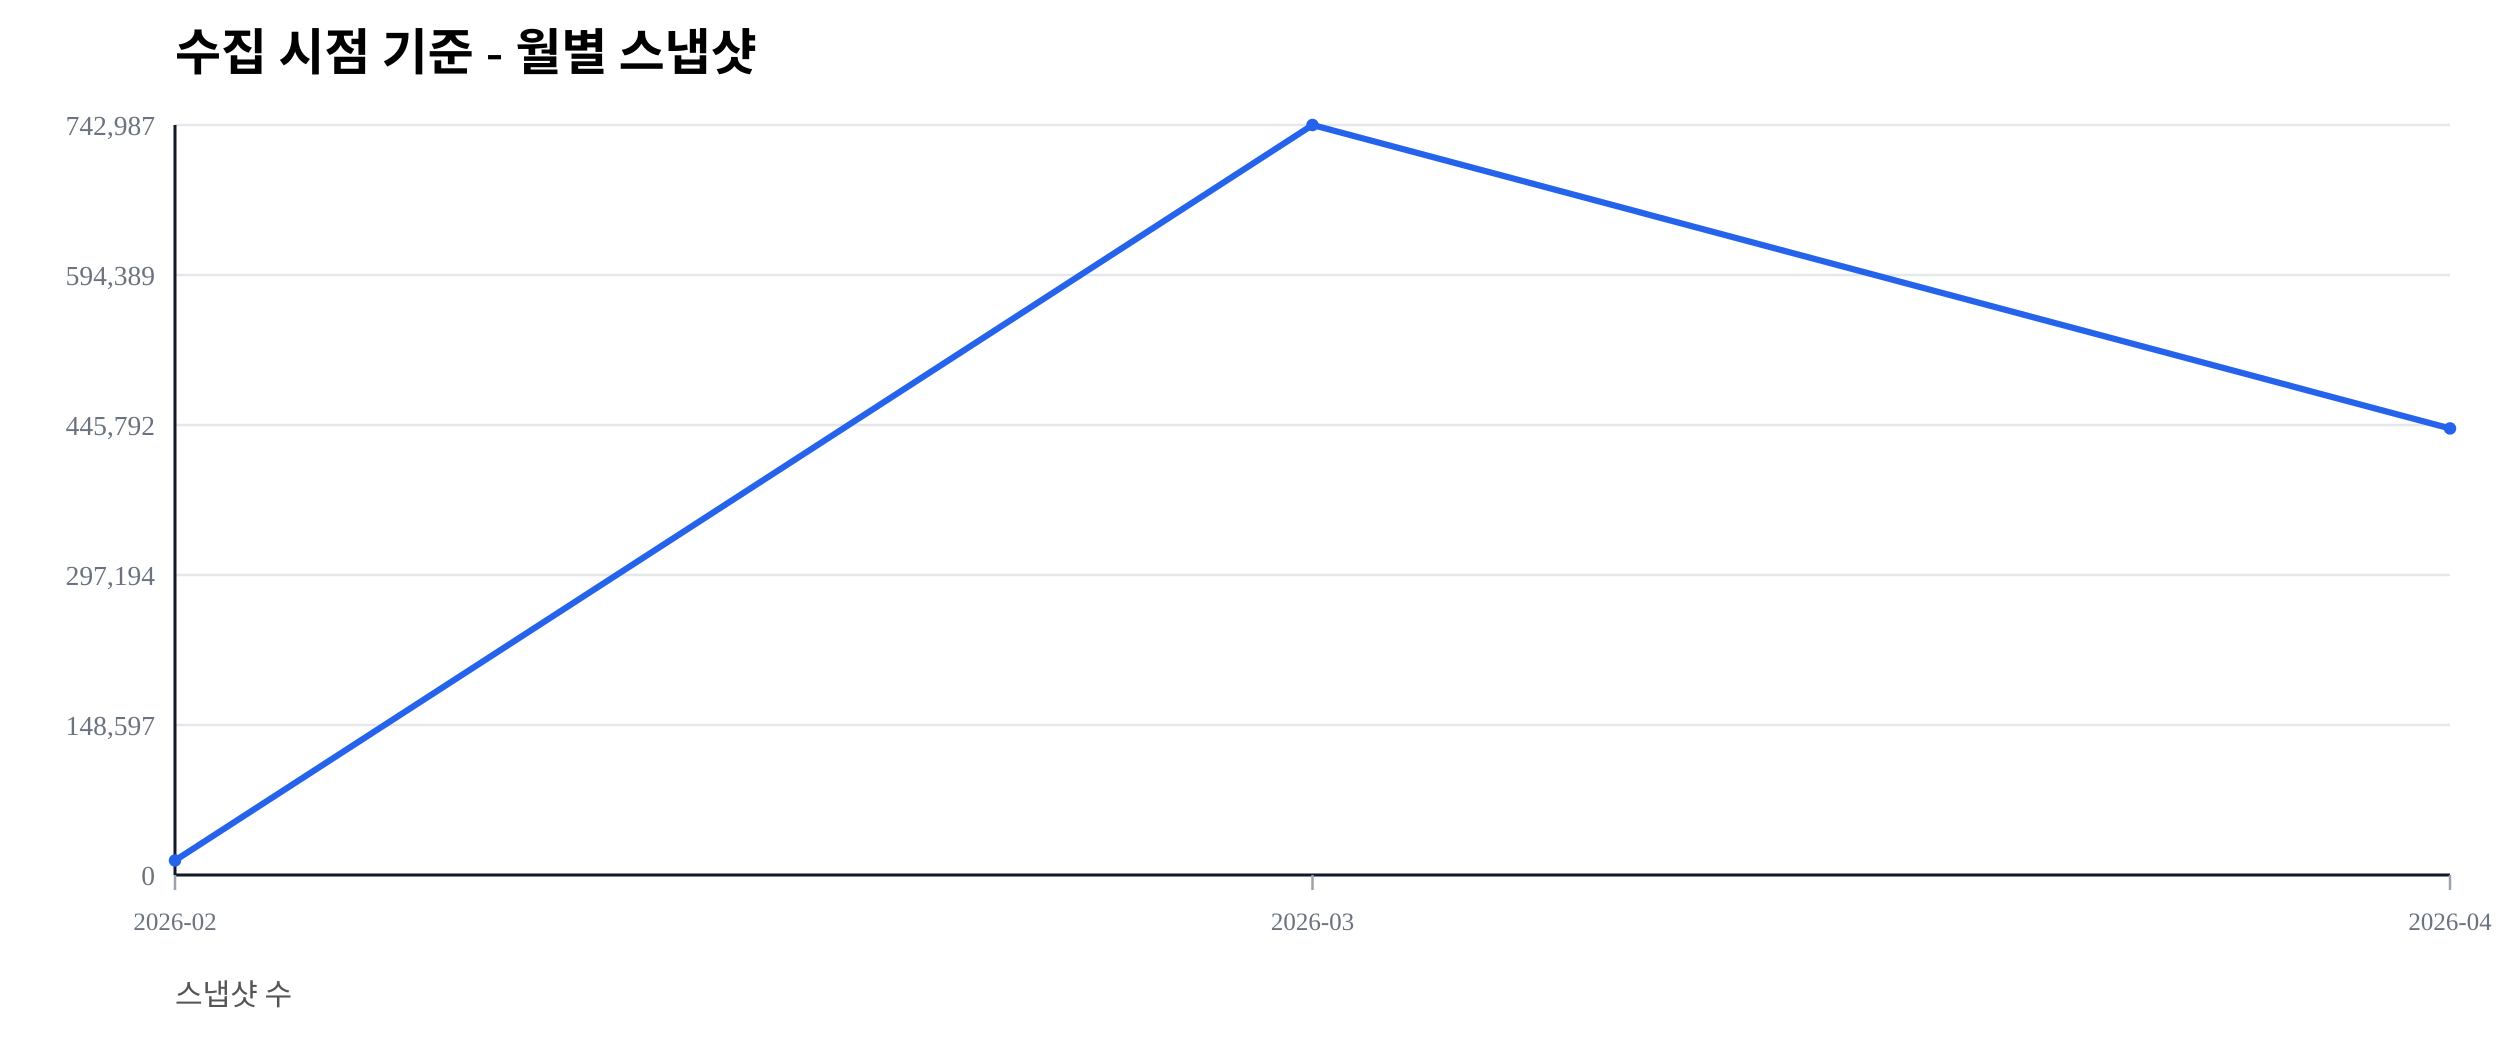
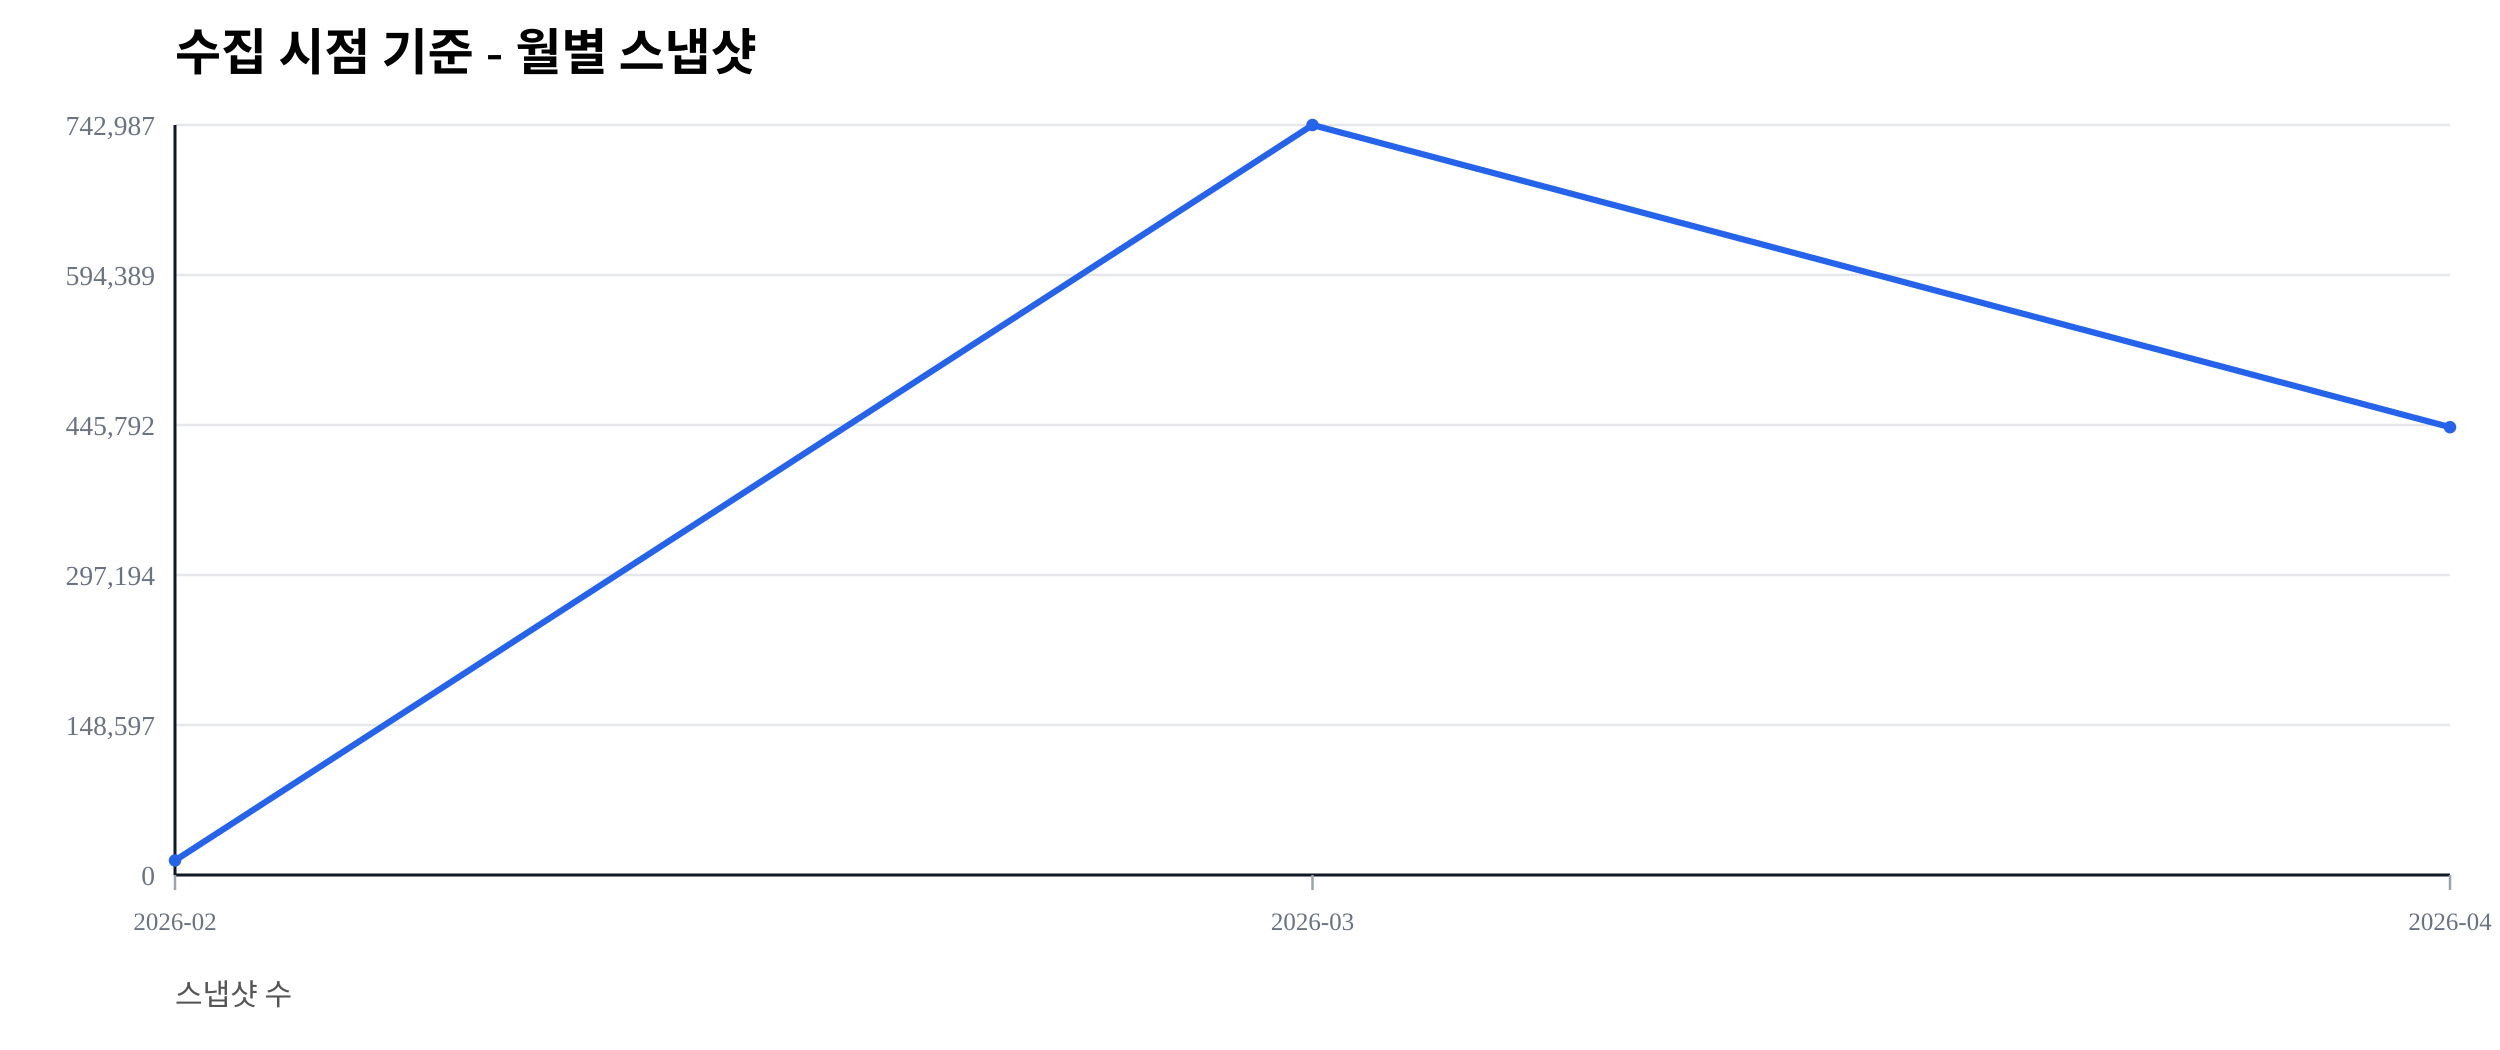
<svg xmlns="http://www.w3.org/2000/svg" width="1000" height="420" viewBox="0 0 1000 420">
  <rect width="100%" height="100%" fill="#ffffff" />
  <text x="70" y="28" font-size="20" font-weight="600">수집 시점 기준 - 월별 스냅샷</text>
  <text x="70" y="402" font-size="12" fill="#555">스냅샷 수</text>
  <line x1="70" y1="350.00" x2="980" y2="350.00" stroke="#e5e7eb" stroke-width="1" />
  <text x="62" y="354.00" font-size="11" fill="#6b7280" text-anchor="end">0</text>
  <line x1="70" y1="290.00" x2="980" y2="290.00" stroke="#e5e7eb" stroke-width="1" />
  <text x="62" y="294.00" font-size="11" fill="#6b7280" text-anchor="end">148,597</text>
  <line x1="70" y1="230.00" x2="980" y2="230.00" stroke="#e5e7eb" stroke-width="1" />
  <text x="62" y="234.00" font-size="11" fill="#6b7280" text-anchor="end">297,194</text>
  <line x1="70" y1="170.00" x2="980" y2="170.00" stroke="#e5e7eb" stroke-width="1" />
  <text x="62" y="174.00" font-size="11" fill="#6b7280" text-anchor="end">445,792</text>
  <line x1="70" y1="110.00" x2="980" y2="110.00" stroke="#e5e7eb" stroke-width="1" />
  <text x="62" y="114.00" font-size="11" fill="#6b7280" text-anchor="end">594,389</text>
  <line x1="70" y1="50.00" x2="980" y2="50.00" stroke="#e5e7eb" stroke-width="1" />
  <text x="62" y="54.00" font-size="11" fill="#6b7280" text-anchor="end">742,987</text>
  <line x1="70" y1="350" x2="980" y2="350" stroke="#111827" stroke-width="1.2" />
  <line x1="70" y1="50" x2="70" y2="350" stroke="#111827" stroke-width="1.2" />
  <line x1="70.00" y1="350" x2="70.00" y2="356" stroke="#9ca3af" stroke-width="1" />
  <text x="70.00" y="372" font-size="10" fill="#6b7280" text-anchor="middle">2026-02</text>
  <line x1="525.00" y1="350" x2="525.00" y2="356" stroke="#9ca3af" stroke-width="1" />
  <text x="525.00" y="372" font-size="10" fill="#6b7280" text-anchor="middle">2026-03</text>
  <line x1="980.00" y1="350" x2="980.00" y2="356" stroke="#9ca3af" stroke-width="1" />
  <text x="980.00" y="372" font-size="10" fill="#6b7280" text-anchor="middle">2026-04</text>
-   <polyline fill="none" stroke="#2563eb" stroke-width="2.5" points="70.00,344.19 525.00,50.00 980.00,171.38" />
+   <polyline fill="none" stroke="#2563eb" stroke-width="2.5" points="70.00,344.19 525.00,50.00 980.00,170.88" />
  <circle cx="70.00" cy="344.19" r="2.5" fill="#2563eb" />
  <circle cx="525.00" cy="50.00" r="2.5" fill="#2563eb" />
-   <circle cx="980.00" cy="171.38" r="2.5" fill="#2563eb" />
+   <circle cx="980.00" cy="170.88" r="2.5" fill="#2563eb" />
</svg>
